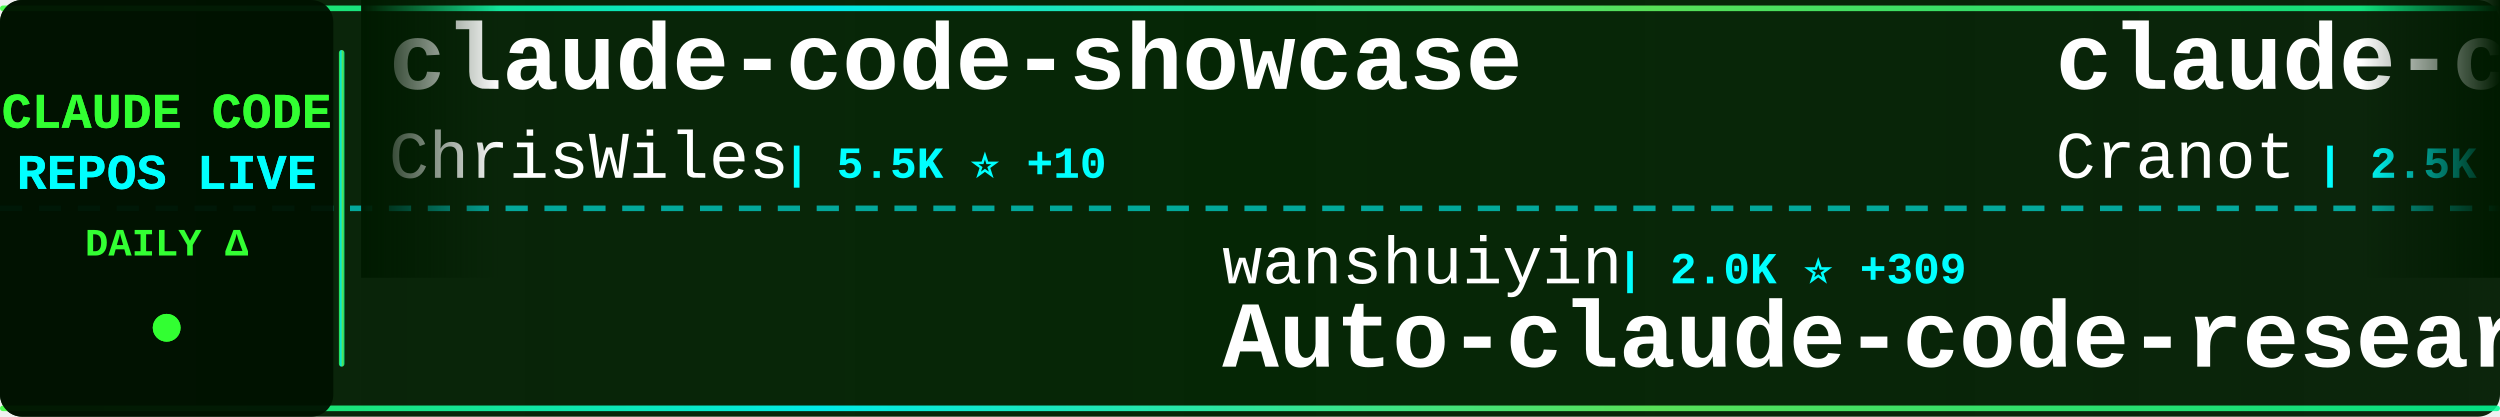
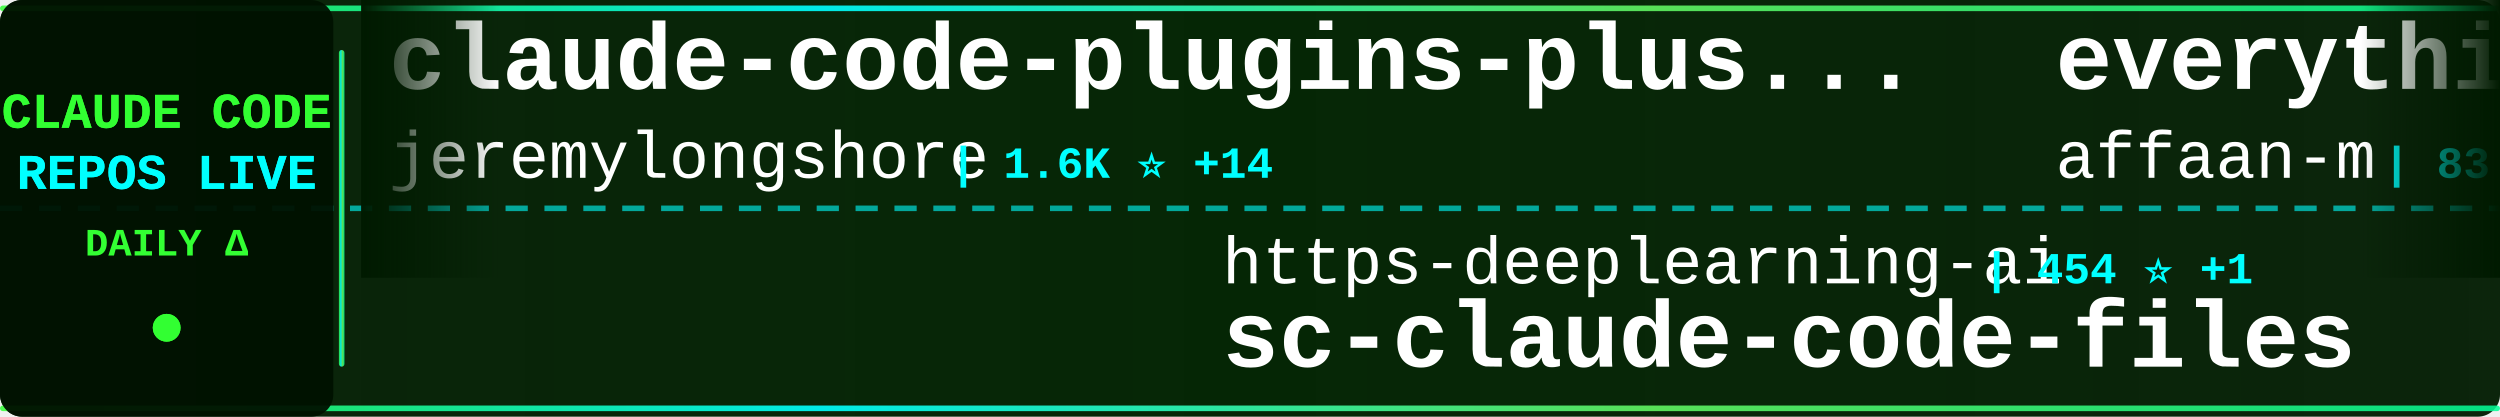
<svg xmlns="http://www.w3.org/2000/svg" width="900" height="150">
  <defs>
    <linearGradient id="tickerBg" x1="0%" y1="0%" x2="100%" y2="0%">
      <stop offset="0%" style="stop-color:#001a00;stop-opacity:0.95" />
      <stop offset="50%" style="stop-color:#002200;stop-opacity:0.98" />
      <stop offset="100%" style="stop-color:#001a00;stop-opacity:0.95" />
    </linearGradient>
    <linearGradient id="borderGrad" x1="0%" y1="0%" x2="100%" y2="0%">
      <stop offset="0%" style="stop-color:#33ff33;stop-opacity:0.85">
        <animate attributeName="stop-opacity" values="0.85;1;0.85" dur="2s" repeatCount="indefinite" />
      </stop>
      <stop offset="33%" style="stop-color:#00ffff;stop-opacity:0.9">
        <animate attributeName="stop-opacity" values="0.9;1;0.9" dur="2.2s" repeatCount="indefinite" />
      </stop>
      <stop offset="66%" style="stop-color:#66ff66;stop-opacity:0.85">
        <animate attributeName="stop-opacity" values="0.85;1;0.85" dur="1.8s" repeatCount="indefinite" />
      </stop>
      <stop offset="100%" style="stop-color:#00ff99;stop-opacity:0.85">
        <animate attributeName="stop-opacity" values="0.85;1;0.85" dur="2s" repeatCount="indefinite" />
      </stop>
    </linearGradient>
    <filter id="textGlow">
      <feGaussianBlur stdDeviation="0.1" result="coloredBlur" />
      <feMerge>
        <feMergeNode in="coloredBlur" />
        <feMergeNode in="SourceGraphic" />
      </feMerge>
    </filter>
    <filter id="metricGlow">
      <feGaussianBlur stdDeviation="0.2" result="coloredBlur" />
      <feMerge>
        <feMergeNode in="coloredBlur" />
        <feMergeNode in="SourceGraphic" />
      </feMerge>
    </filter>
    <linearGradient id="leftFade" x1="0%" y1="0%" x2="100%" y2="0%">
      <stop offset="0%" style="stop-color:#001a00;stop-opacity:1" />
      <stop offset="100%" style="stop-color:#001a00;stop-opacity:0" />
    </linearGradient>
    <linearGradient id="rightFade" x1="0%" y1="0%" x2="100%" y2="0%">
      <stop offset="0%" style="stop-color:#001a00;stop-opacity:0" />
      <stop offset="100%" style="stop-color:#001a00;stop-opacity:1" />
    </linearGradient>
  </defs>
  <rect width="900" height="150" fill="url(#tickerBg)" rx="8" />
  <rect x="0" y="2" width="900" height="2" fill="url(#borderGrad)" rx="1" />
  <rect x="0" y="146" width="900" height="2" fill="url(#borderGrad)" rx="1" />
  <line x1="0" y1="75" x2="900" y2="75" stroke="#00ffff" stroke-width="2" stroke-dasharray="8 6" opacity="0.6" />
  <rect x="0" y="0" width="120" height="150" fill="#001100" opacity="0.95" rx="8" />
  <text x="60" y="46" font-family="'Courier New', monospace" font-size="18" font-weight="bold" fill="#33ff33" text-anchor="middle" filter="url(#textGlow)">
    CLAUDE CODE
  </text>
  <text x="60" y="68" font-family="'Courier New', monospace" font-size="18" font-weight="bold" fill="#00ffff" text-anchor="middle" filter="url(#textGlow)">
    REPOS LIVE
  </text>
  <text x="60" y="92" font-family="'Courier New', monospace" font-size="14" font-weight="bold" fill="#33ff33" text-anchor="middle">
    DAILY Δ
  </text>
  <circle cx="60" cy="118" r="5" fill="#33ff33" filter="url(#metricGlow)">
    <animate attributeName="r" values="4;6;4" dur="1.5s" repeatCount="indefinite" />
    <animate attributeName="opacity" values="0.6;1;0.6" dur="1.5s" repeatCount="indefinite" />
  </circle>
  <rect x="122" y="18" width="2" height="114" fill="url(#borderGrad)" rx="1" />
  <clipPath id="tickerClip">
    <rect x="130" y="0" width="770" height="150" />
  </clipPath>
  <g clip-path="url(#tickerClip)">
    <g id="tickerItems">
      <animateTransform attributeName="transform" attributeType="XML" type="translate" from="0 0" to="-3000 0" dur="54s" repeatCount="indefinite" />
      <g transform="translate(0, 0)">
-         <text x="140" y="32" font-family="'Courier New', monospace" font-size="34" font-weight="bold" fill="#ffffff">claude-code-showcase</text>
-         <text x="140" y="64" font-family="'Courier New', monospace" font-size="24" font-weight="normal" fill="#ffffff" opacity="1.0">ChrisWiles</text>
-         <text x="282" y="64" font-family="'Courier New', monospace" font-size="16" font-weight="bold" fill="#00ffff"> | 5.5K ⭐ +10</text>
+         <text x="140" y="32" font-family="'Courier New', monospace" font-size="34" font-weight="bold" fill="#ffffff">claude-code-plugins-plus...</text>
+         <text x="140" y="64" font-family="'Courier New', monospace" font-size="24" font-weight="normal" fill="#ffffff" opacity="1.0">jeremylongshore</text>
+         <text x="342" y="64" font-family="'Courier New', monospace" font-size="16" font-weight="bold" fill="#00ffff"> | 1.6K ⭐ +14</text>
      </g>
      <g transform="translate(300, 0)">
+         <text x="140" y="102" font-family="'Courier New', monospace" font-size="24" font-weight="normal" fill="#ffffff" opacity="1.0">https-deeplearning-ai</text>
+         <text x="414" y="102" font-family="'Courier New', monospace" font-size="16" font-weight="bold" fill="#00ffff"> | 454 ⭐ +1</text>
+         <text x="140" y="132" font-family="'Courier New', monospace" font-size="34" font-weight="bold" fill="#ffffff">sc-claude-code-files</text>
+       </g>
+       <g transform="translate(600, 0)">
+         <text x="140" y="32" font-family="'Courier New', monospace" font-size="34" font-weight="bold" fill="#ffffff">everything-claude-code</text>
+         <text x="140" y="64" font-family="'Courier New', monospace" font-size="24" font-weight="normal" fill="#ffffff" opacity="1.0">affaan-m</text>
+         <text x="258" y="64" font-family="'Courier New', monospace" font-size="16" font-weight="bold" fill="#00ffff"> | 83.2K ⭐ +2.7K</text>
+       </g>
+       <g transform="translate(900, 0)">
+         <text x="140" y="102" font-family="'Courier New', monospace" font-size="24" font-weight="normal" fill="#ffffff" opacity="1.0">1rgs</text>
+         <text x="210" y="102" font-family="'Courier New', monospace" font-size="16" font-weight="bold" fill="#00ffff"> | 3.3K ⭐ +14</text>
+         <text x="140" y="132" font-family="'Courier New', monospace" font-size="34" font-weight="bold" fill="#ffffff">claude-code-proxy</text>
+       </g>
+       <g transform="translate(1200, 0)">
+         <text x="140" y="32" font-family="'Courier New', monospace" font-size="34" font-weight="bold" fill="#ffffff">Claude-Code</text>
+         <text x="140" y="64" font-family="'Courier New', monospace" font-size="24" font-weight="normal" fill="#ffffff" opacity="1.0">lyconear</text>
+         <text x="258" y="64" font-family="'Courier New', monospace" font-size="16" font-weight="bold" fill="#00ffff"> | 4 ⭐</text>
+       </g>
+       <g transform="translate(1500, 0)">
+         <text x="140" y="102" font-family="'Courier New', monospace" font-size="24" font-weight="normal" fill="#ffffff" opacity="1.0">alirezarezvani</text>
+         <text x="330" y="102" font-family="'Courier New', monospace" font-size="16" font-weight="bold" fill="#00ffff"> | 5.6K ⭐ +154</text>
+         <text x="140" y="132" font-family="'Courier New', monospace" font-size="34" font-weight="bold" fill="#ffffff">claude-skills</text>
+       </g>
+       <g transform="translate(1800, 0)">
+         <text x="140" y="32" font-family="'Courier New', monospace" font-size="34" font-weight="bold" fill="#ffffff">claude-code-guide</text>
+         <text x="140" y="64" font-family="'Courier New', monospace" font-size="24" font-weight="normal" fill="#ffffff" opacity="1.0">Cranot</text>
+         <text x="234" y="64" font-family="'Courier New', monospace" font-size="16" font-weight="bold" fill="#00ffff"> | 2.5K ⭐ +3</text>
+       </g>
+       <g transform="translate(2100, 0)">
        <text x="140" y="102" font-family="'Courier New', monospace" font-size="24" font-weight="normal" fill="#ffffff" opacity="1.0">wanshuiyin</text>
-         <text x="282" y="102" font-family="'Courier New', monospace" font-size="16" font-weight="bold" fill="#00ffff"> | 2.0K ⭐ +309</text>
+         <text x="282" y="102" font-family="'Courier New', monospace" font-size="16" font-weight="bold" fill="#00ffff"> | 2.0K ⭐ +300</text>
        <text x="140" y="132" font-family="'Courier New', monospace" font-size="34" font-weight="bold" fill="#ffffff">Auto-claude-code-researc...</text>
      </g>
-       <g transform="translate(600, 0)">
-         <text x="140" y="32" font-family="'Courier New', monospace" font-size="34" font-weight="bold" fill="#ffffff">claude-code-guide</text>
-         <text x="140" y="64" font-family="'Courier New', monospace" font-size="24" font-weight="normal" fill="#ffffff" opacity="1.0">Cranot</text>
-         <text x="234" y="64" font-family="'Courier New', monospace" font-size="16" font-weight="bold" fill="#00ffff"> | 2.5K ⭐ +2</text>
+       <g transform="translate(2400, 0)">
+         <text x="140" y="32" font-family="'Courier New', monospace" font-size="34" font-weight="bold" fill="#ffffff">claude-task-master</text>
+         <text x="140" y="64" font-family="'Courier New', monospace" font-size="24" font-weight="normal" fill="#ffffff" opacity="1.0">eyaltoledano</text>
+         <text x="306" y="64" font-family="'Courier New', monospace" font-size="16" font-weight="bold" fill="#00ffff"> | 26.0K ⭐ +19</text>
      </g>
-       <g transform="translate(900, 0)">
-         <text x="140" y="102" font-family="'Courier New', monospace" font-size="24" font-weight="normal" fill="#ffffff" opacity="1.0">ComposioHQ</text>
-         <text x="282" y="102" font-family="'Courier New', monospace" font-size="16" font-weight="bold" fill="#00ffff"> | 45.1K ⭐ +445</text>
-         <text x="140" y="132" font-family="'Courier New', monospace" font-size="34" font-weight="bold" fill="#ffffff">awesome-claude-skills</text>
+       <g transform="translate(2700, 0)">
+         <text x="140" y="102" font-family="'Courier New', monospace" font-size="24" font-weight="normal" fill="#ffffff" opacity="1.0">Piebald-AI</text>
+         <text x="282" y="102" font-family="'Courier New', monospace" font-size="16" font-weight="bold" fill="#00ffff"> | 6.0K ⭐ +67</text>
+         <text x="140" y="132" font-family="'Courier New', monospace" font-size="34" font-weight="bold" fill="#ffffff">claude-code-system-promp...</text>
      </g>
-       <g transform="translate(1200, 0)">
+       <g transform="translate(3000, 0)">
        <text x="140" y="32" font-family="'Courier New', monospace" font-size="34" font-weight="bold" fill="#ffffff">claude-code-plugins-plus...</text>
        <text x="140" y="64" font-family="'Courier New', monospace" font-size="24" font-weight="normal" fill="#ffffff" opacity="1.0">jeremylongshore</text>
-         <text x="342" y="64" font-family="'Courier New', monospace" font-size="16" font-weight="bold" fill="#00ffff"> | 1.6K ⭐ +13</text>
-       </g>
-       <g transform="translate(1500, 0)">
-         <text x="140" y="102" font-family="'Courier New', monospace" font-size="24" font-weight="normal" fill="#ffffff" opacity="1.0">BloopAI</text>
-         <text x="246" y="102" font-family="'Courier New', monospace" font-size="16" font-weight="bold" fill="#00ffff"> | 23.3K ⭐ +76</text>
-         <text x="140" y="132" font-family="'Courier New', monospace" font-size="34" font-weight="bold" fill="#ffffff">vibe-kanban</text>
-       </g>
-       <g transform="translate(1800, 0)">
-         <text x="140" y="32" font-family="'Courier New', monospace" font-size="34" font-weight="bold" fill="#ffffff">claude-code-cookbook</text>
-         <text x="140" y="64" font-family="'Courier New', monospace" font-size="24" font-weight="normal" fill="#ffffff" opacity="1.0">wasabeef</text>
-         <text x="258" y="64" font-family="'Courier New', monospace" font-size="16" font-weight="bold" fill="#00ffff"> | 1.0K ⭐ +3</text>
-       </g>
-       <g transform="translate(2100, 0)">
-         <text x="140" y="102" font-family="'Courier New', monospace" font-size="24" font-weight="normal" fill="#ffffff" opacity="1.0">anthropics</text>
-         <text x="282" y="102" font-family="'Courier New', monospace" font-size="16" font-weight="bold" fill="#00ffff"> | 610 ⭐ +1</text>
-         <text x="140" y="132" font-family="'Courier New', monospace" font-size="34" font-weight="bold" fill="#ffffff">claude-code-base-action</text>
-       </g>
-       <g transform="translate(2400, 0)">
-         <text x="140" y="32" font-family="'Courier New', monospace" font-size="34" font-weight="bold" fill="#ffffff">claude-code-pm-course</text>
-         <text x="140" y="64" font-family="'Courier New', monospace" font-size="24" font-weight="normal" fill="#ffffff" opacity="1.0">carlvellotti</text>
-         <text x="306" y="64" font-family="'Courier New', monospace" font-size="16" font-weight="bold" fill="#00ffff"> | 1.6K ⭐ +3</text>
-       </g>
-       <g transform="translate(2700, 0)">
-         <text x="140" y="102" font-family="'Courier New', monospace" font-size="24" font-weight="normal" fill="#ffffff" opacity="1.0">revfactory</text>
-         <text x="282" y="102" font-family="'Courier New', monospace" font-size="16" font-weight="bold" fill="#00ffff"> | 761 ⭐</text>
-         <text x="140" y="132" font-family="'Courier New', monospace" font-size="34" font-weight="bold" fill="#ffffff">claude-code-mastering</text>
-       </g>
-       <g transform="translate(3000, 0)">
-         <text x="140" y="32" font-family="'Courier New', monospace" font-size="34" font-weight="bold" fill="#ffffff">claude-code-showcase</text>
-         <text x="140" y="64" font-family="'Courier New', monospace" font-size="24" font-weight="normal" fill="#ffffff" opacity="1.0">ChrisWiles</text>
-         <text x="282" y="64" font-family="'Courier New', monospace" font-size="16" font-weight="bold" fill="#00ffff"> | 5.5K ⭐ +10</text>
+         <text x="342" y="64" font-family="'Courier New', monospace" font-size="16" font-weight="bold" fill="#00ffff"> | 1.6K ⭐ +14</text>
      </g>
      <g transform="translate(3300, 0)">
-         <text x="140" y="102" font-family="'Courier New', monospace" font-size="24" font-weight="normal" fill="#ffffff" opacity="1.0">wanshuiyin</text>
-         <text x="282" y="102" font-family="'Courier New', monospace" font-size="16" font-weight="bold" fill="#00ffff"> | 2.0K ⭐ +309</text>
-         <text x="140" y="132" font-family="'Courier New', monospace" font-size="34" font-weight="bold" fill="#ffffff">Auto-claude-code-researc...</text>
+         <text x="140" y="102" font-family="'Courier New', monospace" font-size="24" font-weight="normal" fill="#ffffff" opacity="1.0">https-deeplearning-ai</text>
+         <text x="414" y="102" font-family="'Courier New', monospace" font-size="16" font-weight="bold" fill="#00ffff"> | 454 ⭐ +1</text>
+         <text x="140" y="132" font-family="'Courier New', monospace" font-size="34" font-weight="bold" fill="#ffffff">sc-claude-code-files</text>
      </g>
      <g transform="translate(3600, 0)">
-         <text x="140" y="32" font-family="'Courier New', monospace" font-size="34" font-weight="bold" fill="#ffffff">claude-code-guide</text>
-         <text x="140" y="64" font-family="'Courier New', monospace" font-size="24" font-weight="normal" fill="#ffffff" opacity="1.0">Cranot</text>
-         <text x="234" y="64" font-family="'Courier New', monospace" font-size="16" font-weight="bold" fill="#00ffff"> | 2.5K ⭐ +2</text>
+         <text x="140" y="32" font-family="'Courier New', monospace" font-size="34" font-weight="bold" fill="#ffffff">everything-claude-code</text>
+         <text x="140" y="64" font-family="'Courier New', monospace" font-size="24" font-weight="normal" fill="#ffffff" opacity="1.0">affaan-m</text>
+         <text x="258" y="64" font-family="'Courier New', monospace" font-size="16" font-weight="bold" fill="#00ffff"> | 83.2K ⭐ +2.7K</text>
      </g>
      <g transform="translate(3900, 0)">
-         <text x="140" y="102" font-family="'Courier New', monospace" font-size="24" font-weight="normal" fill="#ffffff" opacity="1.0">ComposioHQ</text>
-         <text x="282" y="102" font-family="'Courier New', monospace" font-size="16" font-weight="bold" fill="#00ffff"> | 45.1K ⭐ +445</text>
-         <text x="140" y="132" font-family="'Courier New', monospace" font-size="34" font-weight="bold" fill="#ffffff">awesome-claude-skills</text>
+         <text x="140" y="102" font-family="'Courier New', monospace" font-size="24" font-weight="normal" fill="#ffffff" opacity="1.0">1rgs</text>
+         <text x="210" y="102" font-family="'Courier New', monospace" font-size="16" font-weight="bold" fill="#00ffff"> | 3.3K ⭐ +14</text>
+         <text x="140" y="132" font-family="'Courier New', monospace" font-size="34" font-weight="bold" fill="#ffffff">claude-code-proxy</text>
      </g>
    </g>
  </g>
  <rect x="130" y="0" width="50" height="100" fill="url(#leftFade)" />
  <rect x="850" y="0" width="50" height="100" fill="url(#rightFade)" />
</svg>
